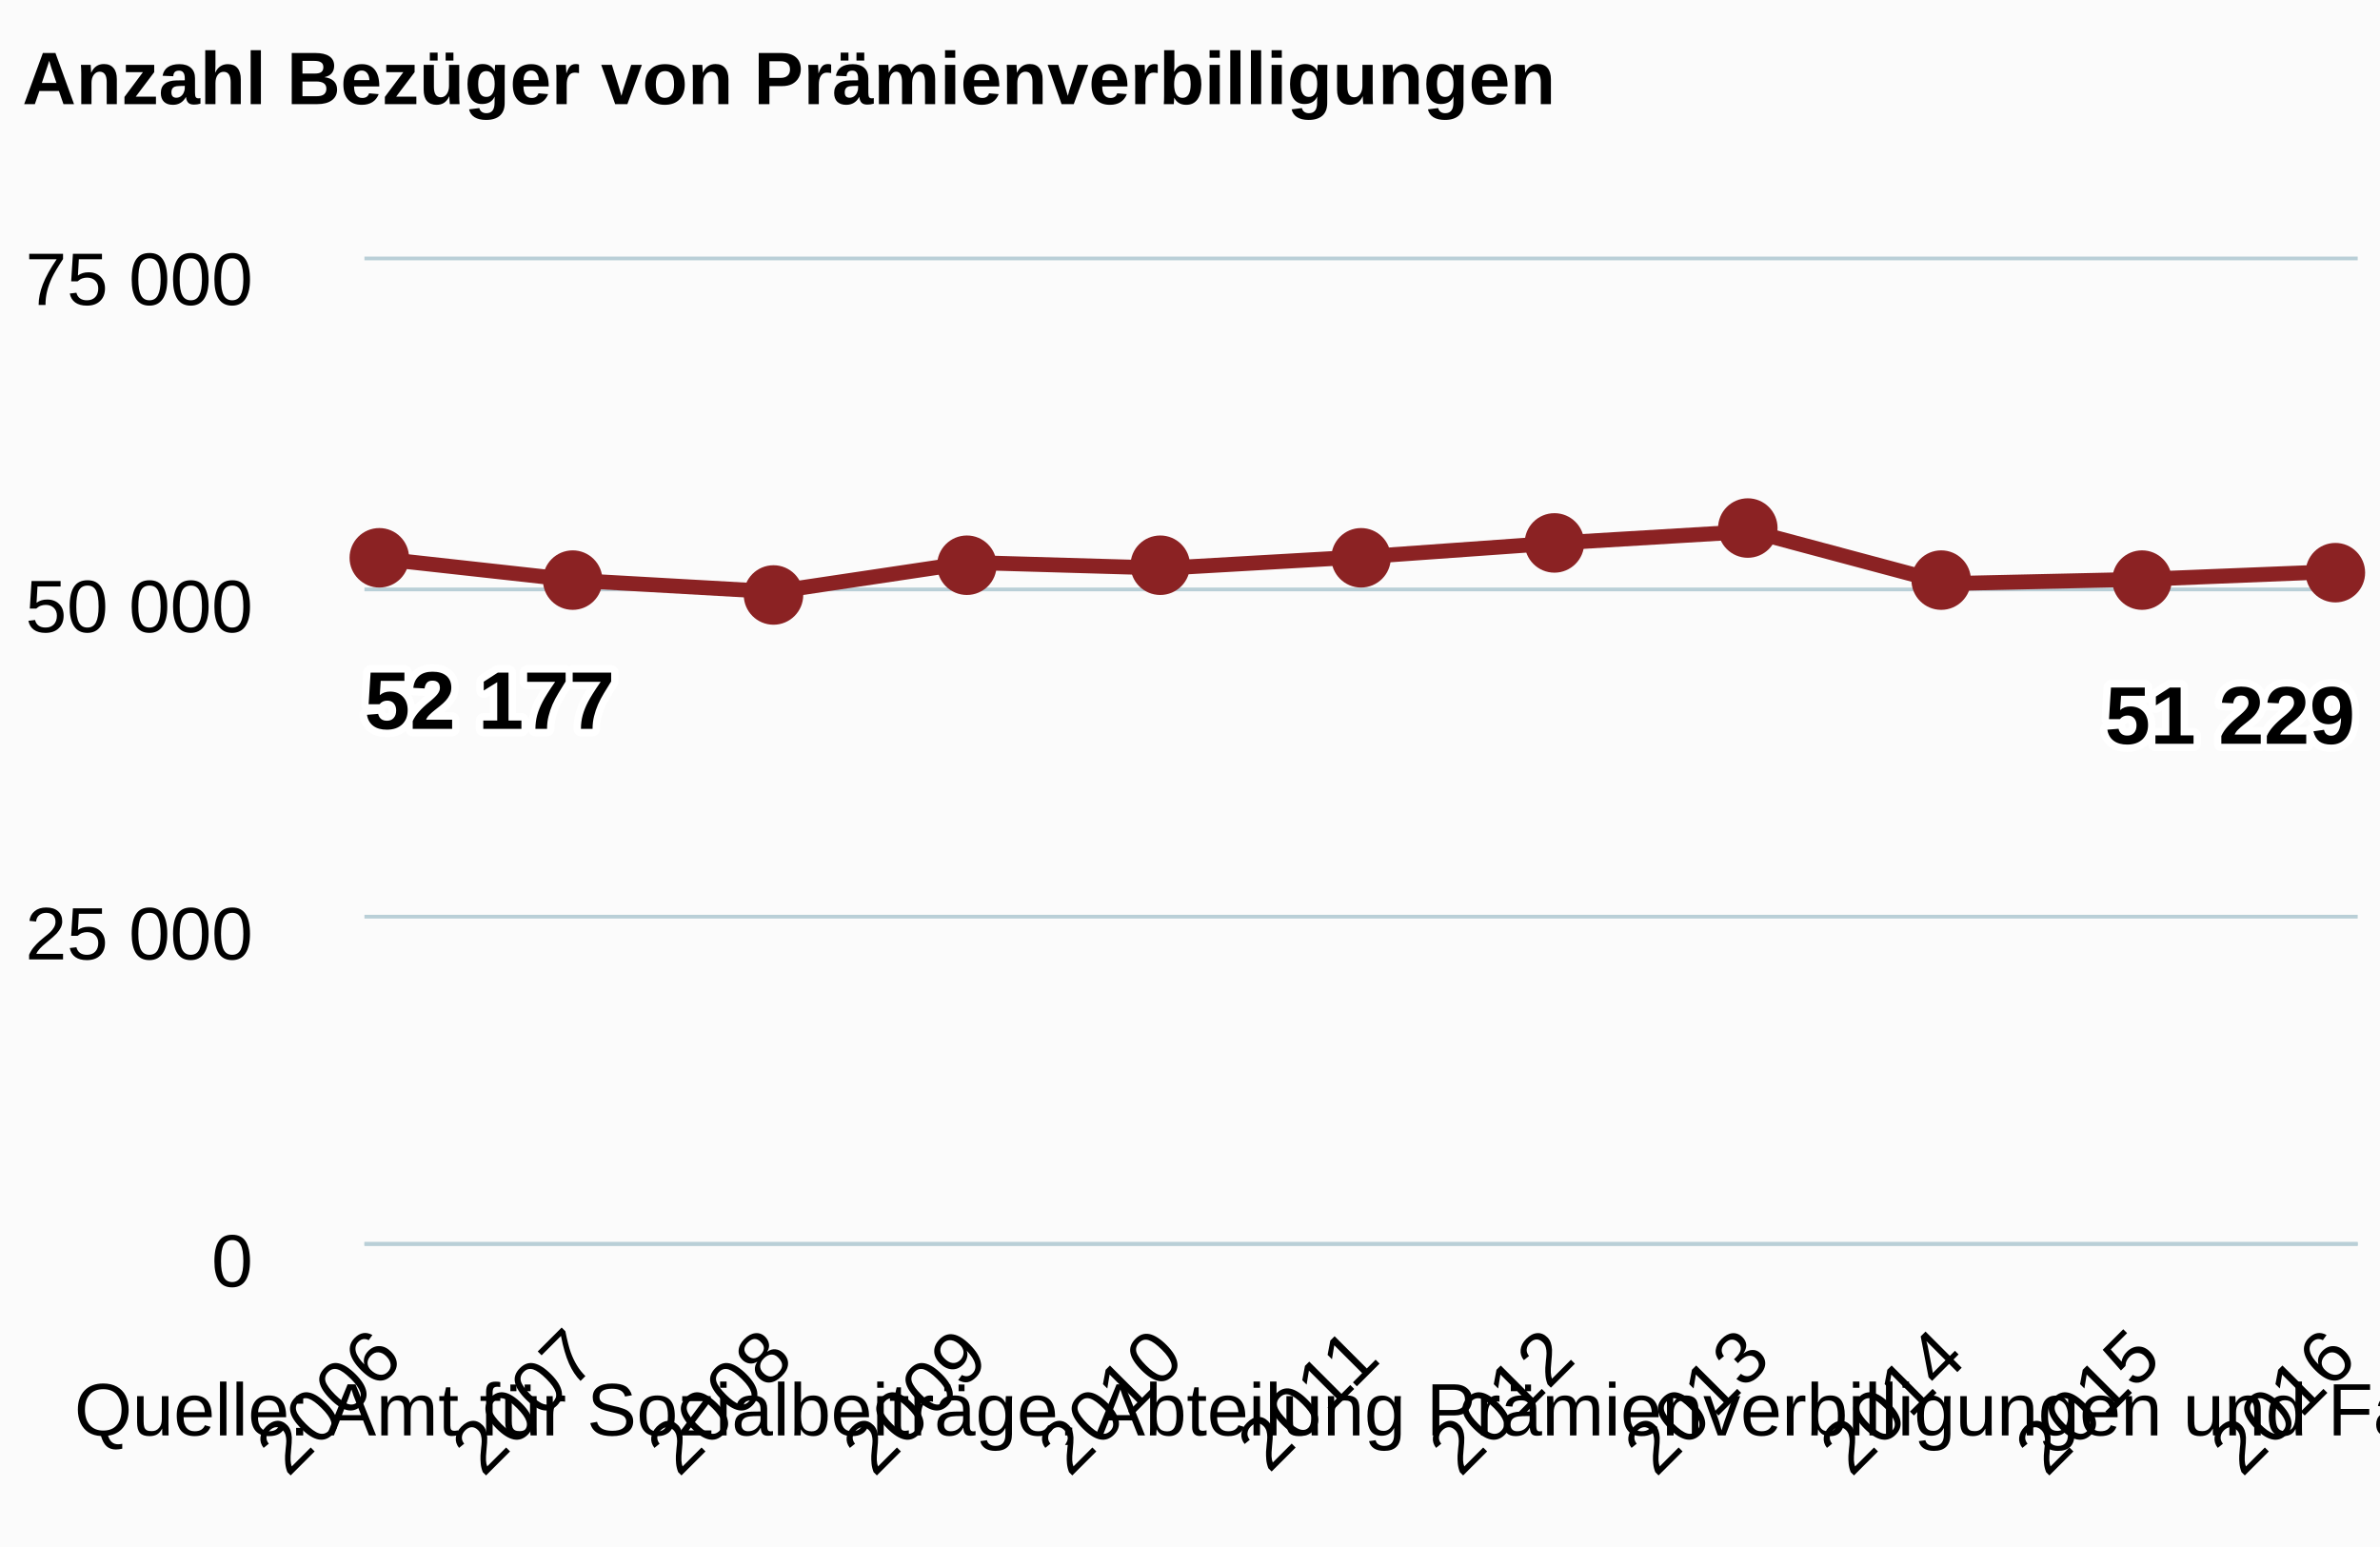
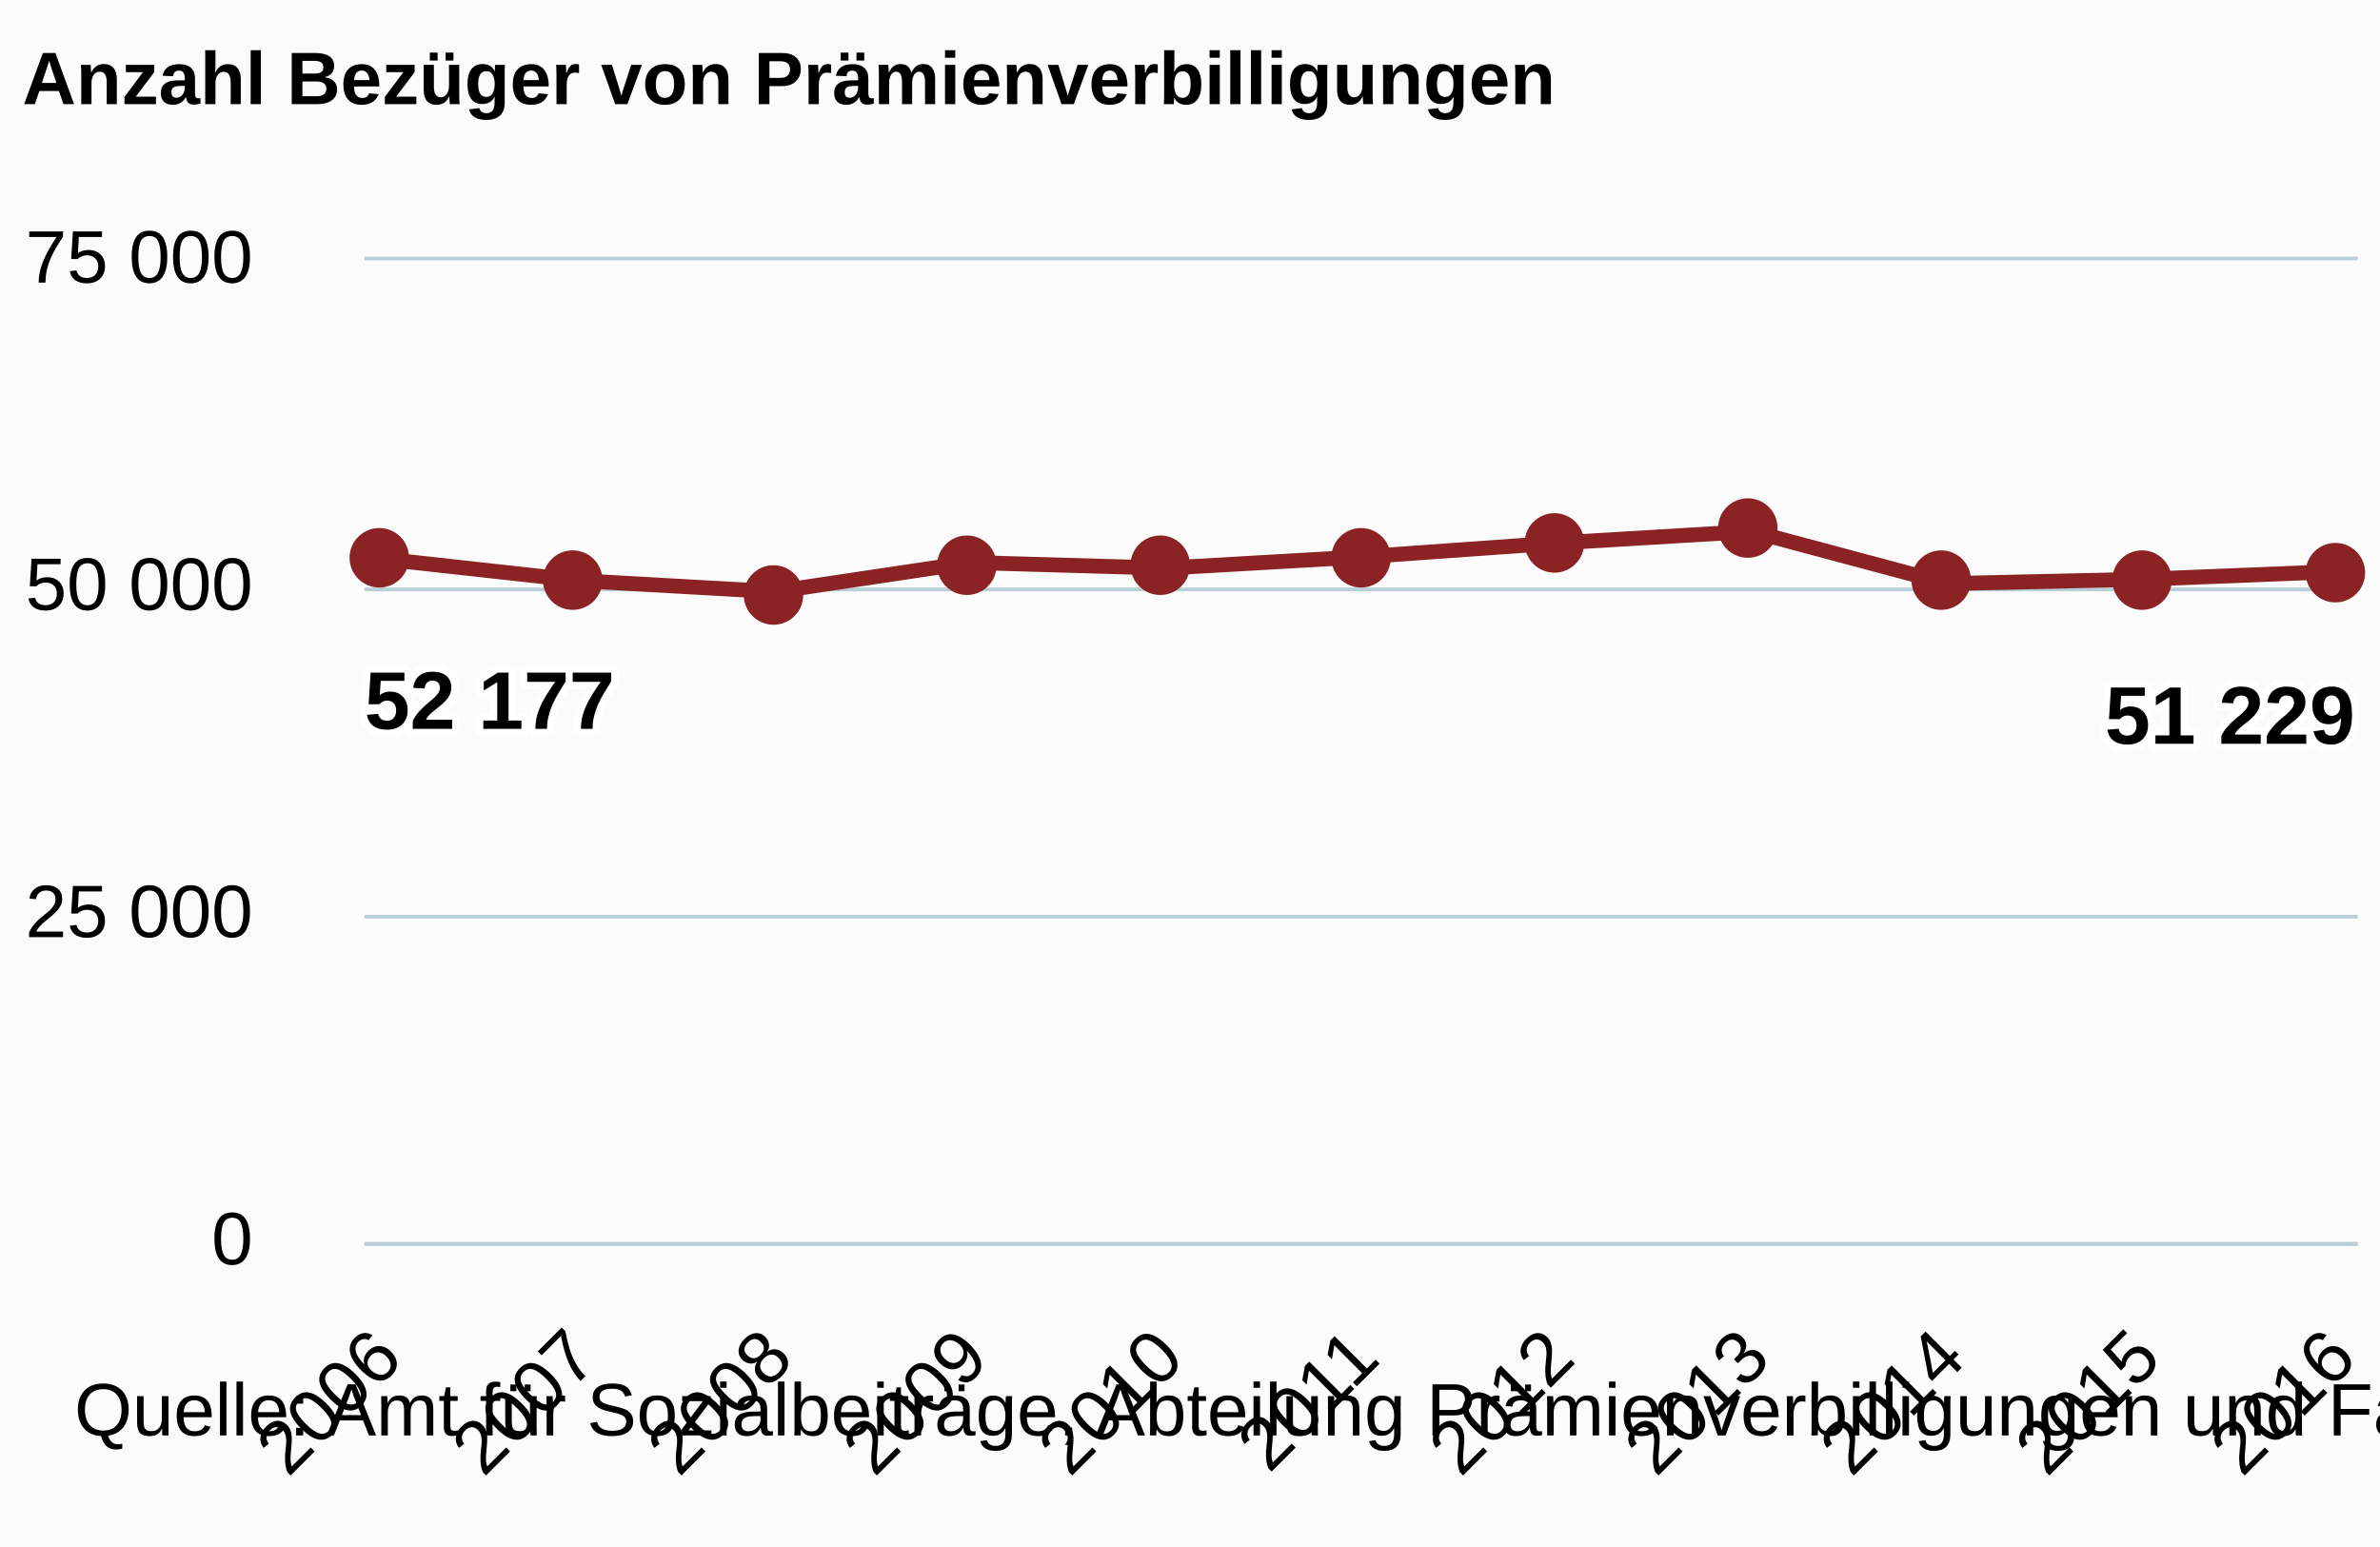
<svg xmlns="http://www.w3.org/2000/svg" version="1.1" class="highcharts-root" style="font-family:arial;font-size:12px;" viewBox="0 0 320 208">
  <defs>
    <clipPath>
      <rect x="0" y="0" width="268" height="132" fill="none" />
    </clipPath>
    <clipPath id="a">
      <rect x="0" y="0" width="268" height="132" fill="none" />
    </clipPath>
  </defs>
  <rect fill="#fbfbfb" class="highcharts-background" x="0" y="0" width="320" height="208" rx="0" ry="0" />
  <rect fill="none" class="highcharts-plot-background" x="49" y="35" width="268" height="132" />
  <g class="highcharts-pane-group" />
  <g class="highcharts-grid highcharts-xaxis-grid ">
    <path fill="none" class="highcharts-grid-line" d="M 51.5 35 L 51.5 167" opacity="1" />
    <path fill="none" class="highcharts-grid-line" d="M 77.5 35 L 77.5 167" opacity="1" />
    <path fill="none" class="highcharts-grid-line" d="M 103.5 35 L 103.5 167" opacity="1" />
    <path fill="none" class="highcharts-grid-line" d="M 129.5 35 L 129.5 167" opacity="1" />
    <path fill="none" class="highcharts-grid-line" d="M 156.5 35 L 156.5 167" opacity="1" />
    <path fill="none" class="highcharts-grid-line" d="M 182.5 35 L 182.5 167" opacity="1" />
    <path fill="none" class="highcharts-grid-line" d="M 208.5 35 L 208.5 167" opacity="1" />
    <path fill="none" class="highcharts-grid-line" d="M 235.5 35 L 235.5 167" opacity="1" />
    <path fill="none" class="highcharts-grid-line" d="M 261.5 35 L 261.5 167" opacity="1" />
    <path fill="none" class="highcharts-grid-line" d="M 287.5 35 L 287.5 167" opacity="1" />
    <path fill="none" class="highcharts-grid-line" d="M 313.5 35 L 313.5 167" opacity="1" />
  </g>
  <g class="highcharts-grid highcharts-yaxis-grid ">
    <path fill="none" stroke="#B9CFD7" stroke-width="0.5" class="highcharts-grid-line" d="M 49 167.25 L 317 167.25" opacity="1" />
    <path fill="none" stroke="#B9CFD7" stroke-width="0.5" class="highcharts-grid-line" d="M 49 123.25 L 317 123.25" opacity="1" />
    <path fill="none" stroke="#B9CFD7" stroke-width="0.5" class="highcharts-grid-line" d="M 49 79.25 L 317 79.25" opacity="1" />
    <path fill="none" stroke="#B9CFD7" stroke-width="0.5" class="highcharts-grid-line" d="M 49 34.75 L 317 34.75" opacity="1" />
  </g>
  <rect fill="none" class="highcharts-plot-border" x="49" y="35" width="268" height="132" />
  <g class="highcharts-axis highcharts-xaxis ">
    <path fill="none" class="highcharts-axis-line" stroke="#B9CFD7" stroke-width="0.5" d="M 49 167.25 L 317 167.25" />
  </g>
  <g class="highcharts-axis highcharts-yaxis ">
    <path fill="none" class="highcharts-axis-line" d="M 49 35 L 49 167" />
  </g>
  <g class="highcharts-series-group">
    <g class="highcharts-series highcharts-series-0 highcharts-line-series highcharts-color-undefined " transform="translate(49,35) scale(1 1)" clip-path="url(#a)">
      <path fill="none" d="M 2.627 40.168 L 28.902 43.071 L 55.176 44.556 L 81.451 40.63 L 107.725 41.386 L 134 39.88 L 160.275 38.011 L 186.549 36.443 L 212.824 43.468 L 239.098 42.886 L 265.373 41.837" class="highcharts-graph" stroke="#8b2223" stroke-width="2" stroke-linejoin="round" stroke-linecap="round" />
    </g>
    <g class="highcharts-markers highcharts-series-0 highcharts-line-series highcharts-color-undefined " transform="translate(49,35) scale(1 1)" clip-path="none">
      <path fill="#8b2223" d="M 6 40 A 4 4 0 1 1 6 39.996 Z" class="highcharts-point" />
      <path fill="#8b2223" d="M 32 43 A 4 4 0 1 1 32 42.996 Z" class="highcharts-point" />
      <path fill="#8b2223" d="M 59 45 A 4 4 0 1 1 59 44.996 Z" class="highcharts-point" />
      <path fill="#8b2223" d="M 85 41 A 4 4 0 1 1 85 40.996 Z" class="highcharts-point" />
      <path fill="#8b2223" d="M 111 41 A 4 4 0 1 1 111 40.996 Z" class="highcharts-point" />
      <path fill="#8b2223" d="M 138 40 A 4 4 0 1 1 138 39.996 Z" class="highcharts-point" />
      <path fill="#8b2223" d="M 164 38 A 4 4 0 1 1 164 37.996 Z" class="highcharts-point" />
      <path fill="#8b2223" d="M 190 36 A 4 4 0 1 1 190 35.996 Z" class="highcharts-point" />
      <path fill="#8b2223" d="M 216 43 A 4 4 0 1 1 216 42.996 Z" class="highcharts-point" />
      <path fill="#8b2223" d="M 243 43 A 4 4 0 1 1 243 42.996 Z" class="highcharts-point" />
      <path fill="#8b2223" d="M 269 42 A 4 4 0 1 1 269 41.996 Z" class="highcharts-point" />
    </g>
  </g>
  <text x="3" text-anchor="start" class="highcharts-title" style="color:#000000;font-size:10px;font-weight:bold;fill:#000000;" y="14">
    <tspan>Anzahl Bezüger von Prämienverbilligungen</tspan>
  </text>
  <g class="highcharts-data-labels highcharts-series-0 highcharts-line-series highcharts-color-undefined " visibility="visible" transform="translate(49,35) scale(1 1)">
    <g class="highcharts-label highcharts-data-label highcharts-data-label-color-undefined " transform="translate(-5,47)">
      <text x="5" style="font-size:11px;font-weight:bold;color:#000000;fill:#000000;" y="16">
        <tspan x="5" y="16" class="highcharts-text-outline" fill="#FFFFFF" stroke="#FFFFFF" stroke-width="2px" stroke-linejoin="round" style="">52 177</tspan>
        <tspan x="5" y="16">52 177</tspan>
      </text>
    </g>
    <g class="highcharts-label highcharts-data-label highcharts-data-label-color-undefined " transform="translate(24,63)">
      <text x="5" style="font-size:11px;font-weight:bold;color:#000000;fill:#000000;" y="16" />
    </g>
    <g class="highcharts-label highcharts-data-label highcharts-data-label-color-undefined " transform="translate(50,65)">
      <text x="5" style="font-size:11px;font-weight:bold;color:#000000;fill:#000000;" y="16" />
    </g>
    <g class="highcharts-label highcharts-data-label highcharts-data-label-color-undefined " transform="translate(76,61)">
      <text x="5" style="font-size:11px;font-weight:bold;color:#000000;fill:#000000;" y="16" />
    </g>
    <g class="highcharts-label highcharts-data-label highcharts-data-label-color-undefined " transform="translate(103,61)">
      <text x="5" style="font-size:11px;font-weight:bold;color:#000000;fill:#000000;" y="16" />
    </g>
    <g class="highcharts-label highcharts-data-label highcharts-data-label-color-undefined " transform="translate(129,60)">
      <text x="5" style="font-size:11px;font-weight:bold;color:#000000;fill:#000000;" y="16" />
    </g>
    <g class="highcharts-label highcharts-data-label highcharts-data-label-color-undefined " transform="translate(155,58)">
      <text x="5" style="font-size:11px;font-weight:bold;color:#000000;fill:#000000;" y="16" />
    </g>
    <g class="highcharts-label highcharts-data-label highcharts-data-label-color-undefined " transform="translate(182,56)">
      <text x="5" style="font-size:11px;font-weight:bold;color:#000000;fill:#000000;" y="16" />
    </g>
    <g class="highcharts-label highcharts-data-label highcharts-data-label-color-undefined " transform="translate(208,63)">
      <text x="5" style="font-size:11px;font-weight:bold;color:#000000;fill:#000000;" y="16" />
    </g>
    <g class="highcharts-label highcharts-data-label highcharts-data-label-color-undefined " transform="translate(234,63)">
      <text x="5" style="font-size:11px;font-weight:bold;color:#000000;fill:#000000;" y="16" />
    </g>
    <g class="highcharts-label highcharts-data-label highcharts-data-label-color-undefined " transform="translate(229,49)">
      <text x="5" style="font-size:11px;font-weight:bold;color:#000000;fill:#000000;" y="16">
        <tspan x="5" y="16" class="highcharts-text-outline" fill="#FFFFFF" stroke="#FFFFFF" stroke-width="2px" stroke-linejoin="round">51 229</tspan>
        <tspan x="5" y="16">51 229</tspan>
      </text>
    </g>
  </g>
  <g class="highcharts-axis-labels highcharts-xaxis-labels ">
    <text x="54.456" style="color:#000000;cursor:default;font-size:10;fill:#000000;" text-anchor="end" transform="translate(0,0) rotate(-45 54.45588 183)" y="183" opacity="1">
      <tspan>2006</tspan>
    </text>
    <text x="80.73" style="color:#000000;cursor:default;font-size:10;fill:#000000;" text-anchor="end" transform="translate(0,0) rotate(-45 80.73039 183)" y="183" opacity="1">
      <tspan>2007</tspan>
    </text>
    <text x="107.005" style="color:#000000;cursor:default;font-size:10;fill:#000000;" text-anchor="end" transform="translate(0,0) rotate(-45 107.0049 183)" y="183" opacity="1">
      <tspan>2008</tspan>
    </text>
    <text x="133.279" style="color:#000000;cursor:default;font-size:10;fill:#000000;" text-anchor="end" transform="translate(0,0) rotate(-45 133.2794 183)" y="183" opacity="1">
      <tspan>2009</tspan>
    </text>
    <text x="159.554" style="color:#000000;cursor:default;font-size:10;fill:#000000;" text-anchor="end" transform="translate(0,0) rotate(-45 159.5539 183)" y="183" opacity="1">
      <tspan>2010</tspan>
    </text>
    <text x="185.828" style="color:#000000;cursor:default;font-size:10;fill:#000000;" text-anchor="end" transform="translate(0,0) rotate(-45 185.8284 183)" y="183" opacity="1">
      <tspan>2011</tspan>
    </text>
    <text x="212.103" style="color:#000000;cursor:default;font-size:10;fill:#000000;" text-anchor="end" transform="translate(0,0) rotate(-45 212.1029 183)" y="183" opacity="1">
      <tspan>2012</tspan>
    </text>
    <text x="238.377" style="color:#000000;cursor:default;font-size:10;fill:#000000;" text-anchor="end" transform="translate(0,0) rotate(-45 238.3774 183)" y="183" opacity="1">
      <tspan>2013</tspan>
    </text>
    <text x="264.652" style="color:#000000;cursor:default;font-size:10;fill:#000000;" text-anchor="end" transform="translate(0,0) rotate(-45 264.652 183)" y="183" opacity="1">
      <tspan>2014</tspan>
    </text>
    <text x="290.926" style="color:#000000;cursor:default;font-size:10;fill:#000000;" text-anchor="end" transform="translate(0,0) rotate(-45 290.9265 183)" y="183" opacity="1">
      <tspan>2015</tspan>
    </text>
    <text x="317.201" style="color:#000000;cursor:default;font-size:10;fill:#000000;" text-anchor="end" transform="translate(0,0) rotate(-45 317.201 183)" y="183" opacity="1">
      <tspan>2016</tspan>
    </text>
  </g>
  <g class="highcharts-axis-labels highcharts-yaxis-labels ">
-     <text x="34" style="color:#000000;cursor:default;font-size:10;fill:#000000;" text-anchor="end" transform="translate(0,0)" y="173" opacity="1">
+     <text x="34" style="color:#000000;cursor:default;font-size:10;fill:#000000;" text-anchor="end" transform="translate(0,0)" y="170" opacity="1">
      <tspan>0</tspan>
    </text>
-     <text x="34" style="color:#000000;cursor:default;font-size:10;fill:#000000;" text-anchor="end" transform="translate(0,0)" y="129" opacity="1">
+     <text x="34" style="color:#000000;cursor:default;font-size:10;fill:#000000;" text-anchor="end" transform="translate(0,0)" y="126" opacity="1">
      <tspan>25 000</tspan>
    </text>
-     <text x="34" style="color:#000000;cursor:default;font-size:10;fill:#000000;" text-anchor="end" transform="translate(0,0)" y="85" opacity="1">
+     <text x="34" style="color:#000000;cursor:default;font-size:10;fill:#000000;" text-anchor="end" transform="translate(0,0)" y="82" opacity="1">
      <tspan>50 000</tspan>
    </text>
-     <text x="34" style="color:#000000;cursor:default;font-size:10;fill:#000000;" text-anchor="end" transform="translate(0,0)" y="41" opacity="1">
+     <text x="34" style="color:#000000;cursor:default;font-size:10;fill:#000000;" text-anchor="end" transform="translate(0,0)" y="38" opacity="1">
      <tspan>75 000</tspan>
    </text>
  </g>
  <text x="10" class="highcharts-credits" text-anchor="start" style="cursor:default;color:#000000;font-size:10px;fill:#000000;" y="193">
    <tspan>Quelle: Amt für Sozialbeiträge, Abteilung Prämienverbilligungen und Familienmietzinsbeiträge</tspan>
  </text>
</svg>
